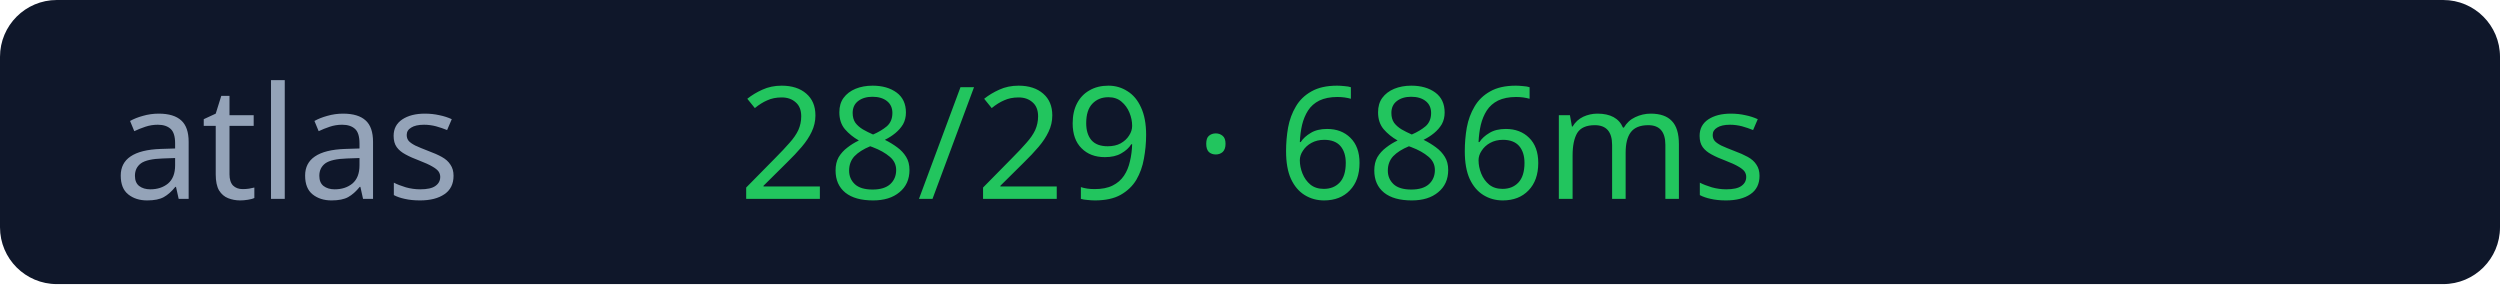
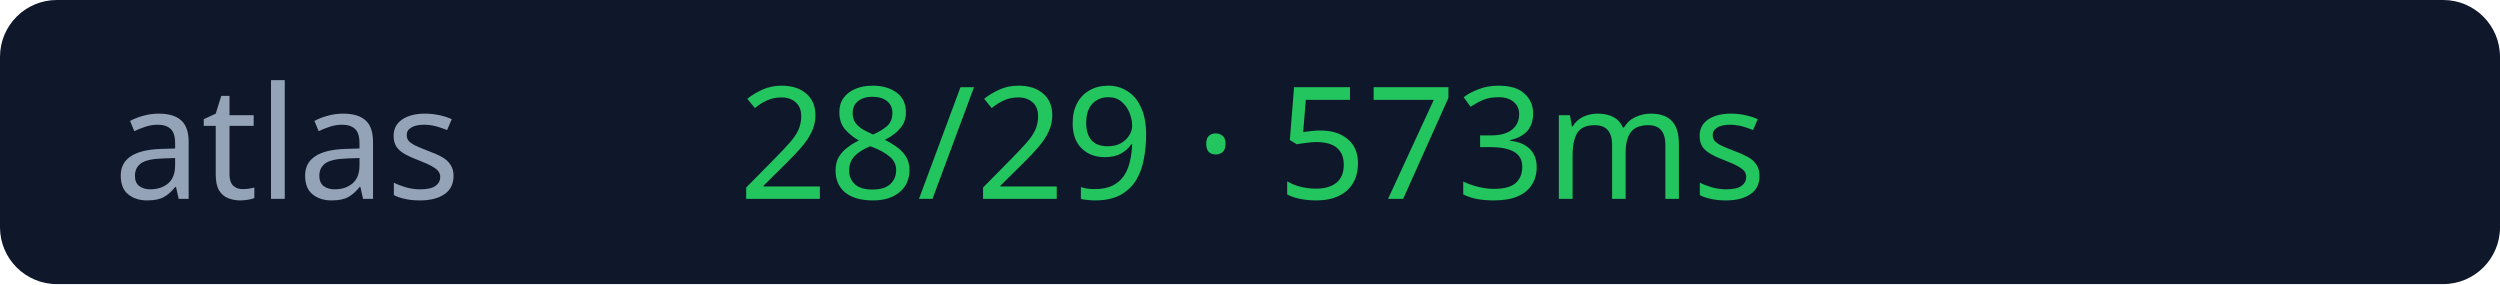
<svg xmlns="http://www.w3.org/2000/svg" width="176" height="20">
  <rect width="176" height="20" rx="4" fill="#0f172a" />
  <text x="8" y="14" fill="#94a3b8" font-size="11" font-family="Verdana">atlas</text>
-   <text x="52" y="14" fill="#22c55e" font-size="11" font-family="Verdana">28/29 · 686ms</text>
+   <text x="52" y="14" fill="#22c55e" font-size="11" font-family="Verdana">28/29 · 573ms</text>
</svg>
